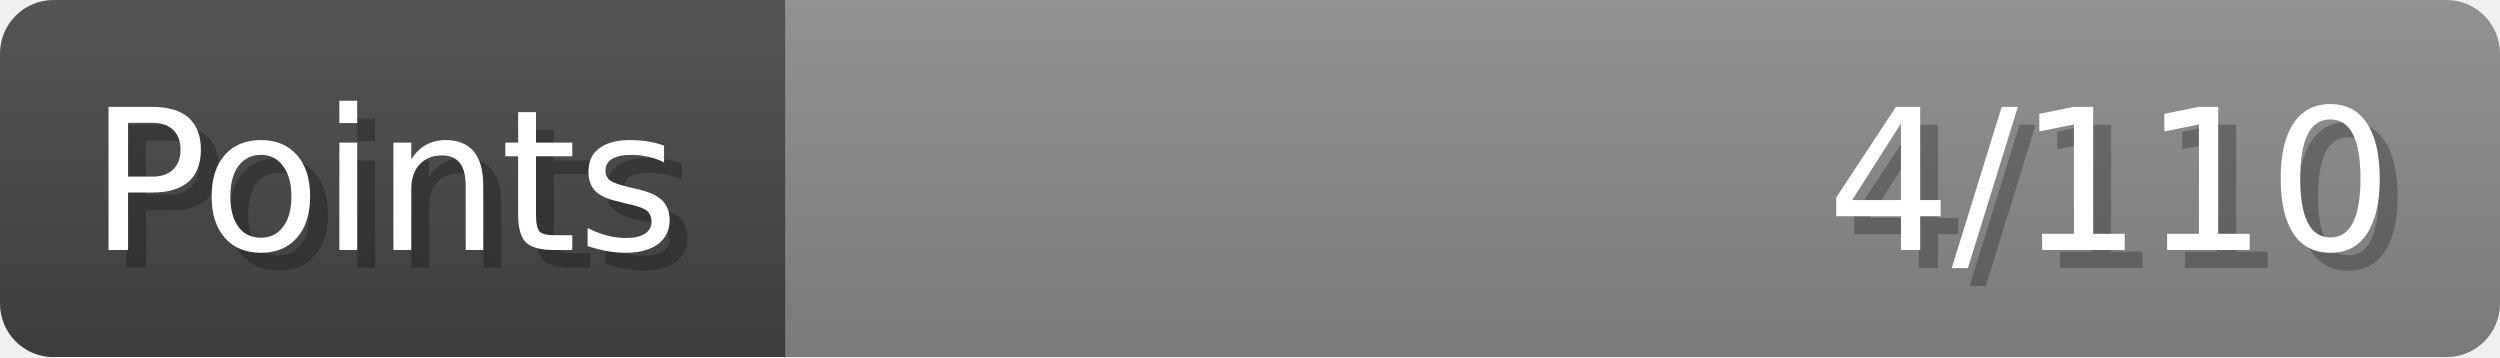
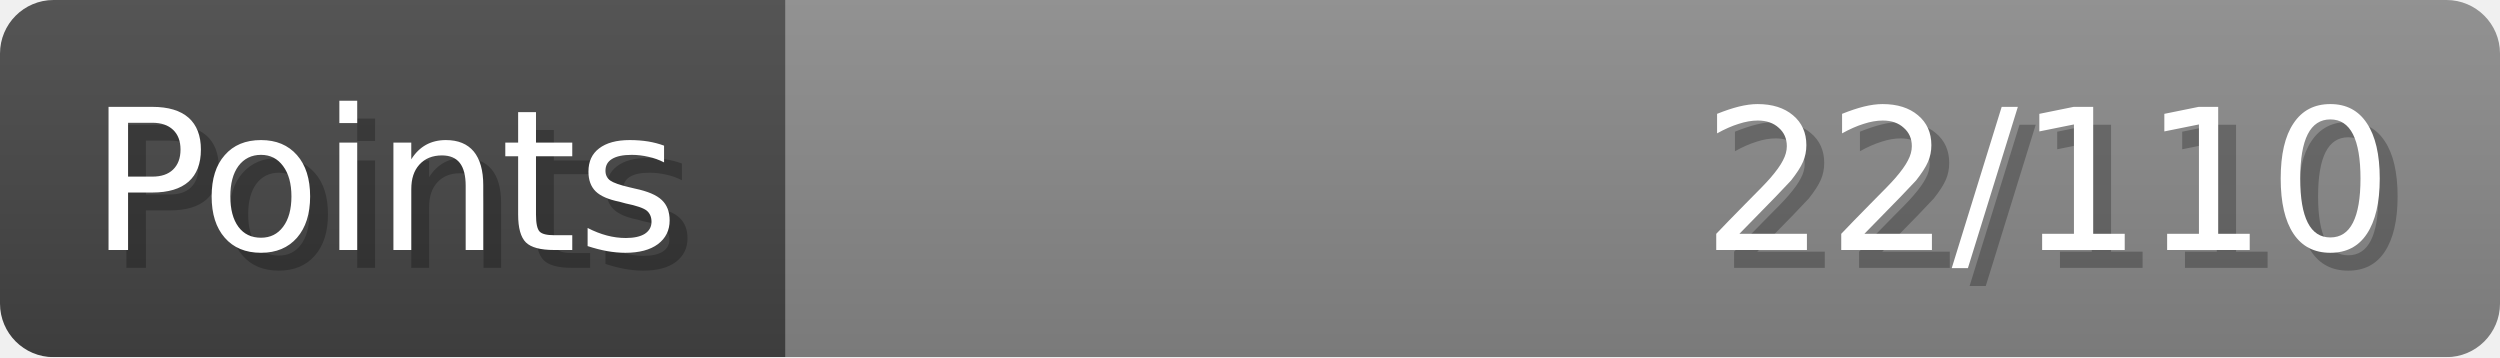
- <svg xmlns="http://www.w3.org/2000/svg" width="140px" height="20px" role="img" aria-label="Points: 4/110">
+ <svg xmlns="http://www.w3.org/2000/svg" width="140px" height="20px" role="img" aria-label="Points: 22/110">
  <linearGradient id="a" x2="0" y2="100%">
    <stop offset="0" stop-opacity=".1" stop-color="#EEE" />
    <stop offset="1" stop-opacity=".1" />
  </linearGradient>
  <mask id="m">
    <rect width="100%" height="100%" rx="3" fill="#FFF" />
  </mask>
  <g mask="url(#m)">
    <rect x="0" y="0" width="44" height="20" fill="#444" />
    <svg x="44" y="0" width="96" height="20">
      <rect width="100%" height="100%" fill="#888888" />
      <rect width="0%" height="100%" fill="#33CC11" transform="">
-         <animate attributeName="width" begin="0.5s" dur="600ms" from="0%" to="3%" repeatCount="1" fill="freeze" calcMode="spline" keyTimes="0; 1" keySplines="0.3, 0.61, 0.355, 1" />
+         <animate attributeName="width" begin="0.5s" dur="600ms" from="0%" to="20%" repeatCount="1" fill="freeze" calcMode="spline" keyTimes="0; 1" keySplines="0.3, 0.61, 0.355, 1" />
      </rect>
    </svg>
    <rect width="140" height="20" fill="url(#a)" />
  </g>
  <g aria-hidden="true" font-size="11" font-family="Verdana, DejaVu Sans, sans-serif" fill="#FFFFFF">
    <text x="6" y="15" fill="#000" opacity="0.25">Points</text>
    <text x="5" y="14">Points</text>
-     <text x="135" y="15" fill="#000" opacity="0.25" text-anchor="end">4/110</text>
-     <text x="134" y="14" text-anchor="end">4/110</text>
+     <text x="135" y="15" fill="#000" opacity="0.25" text-anchor="end">22/110</text>
+     <text x="134" y="14" text-anchor="end">22/110</text>
  </g>
</svg>
